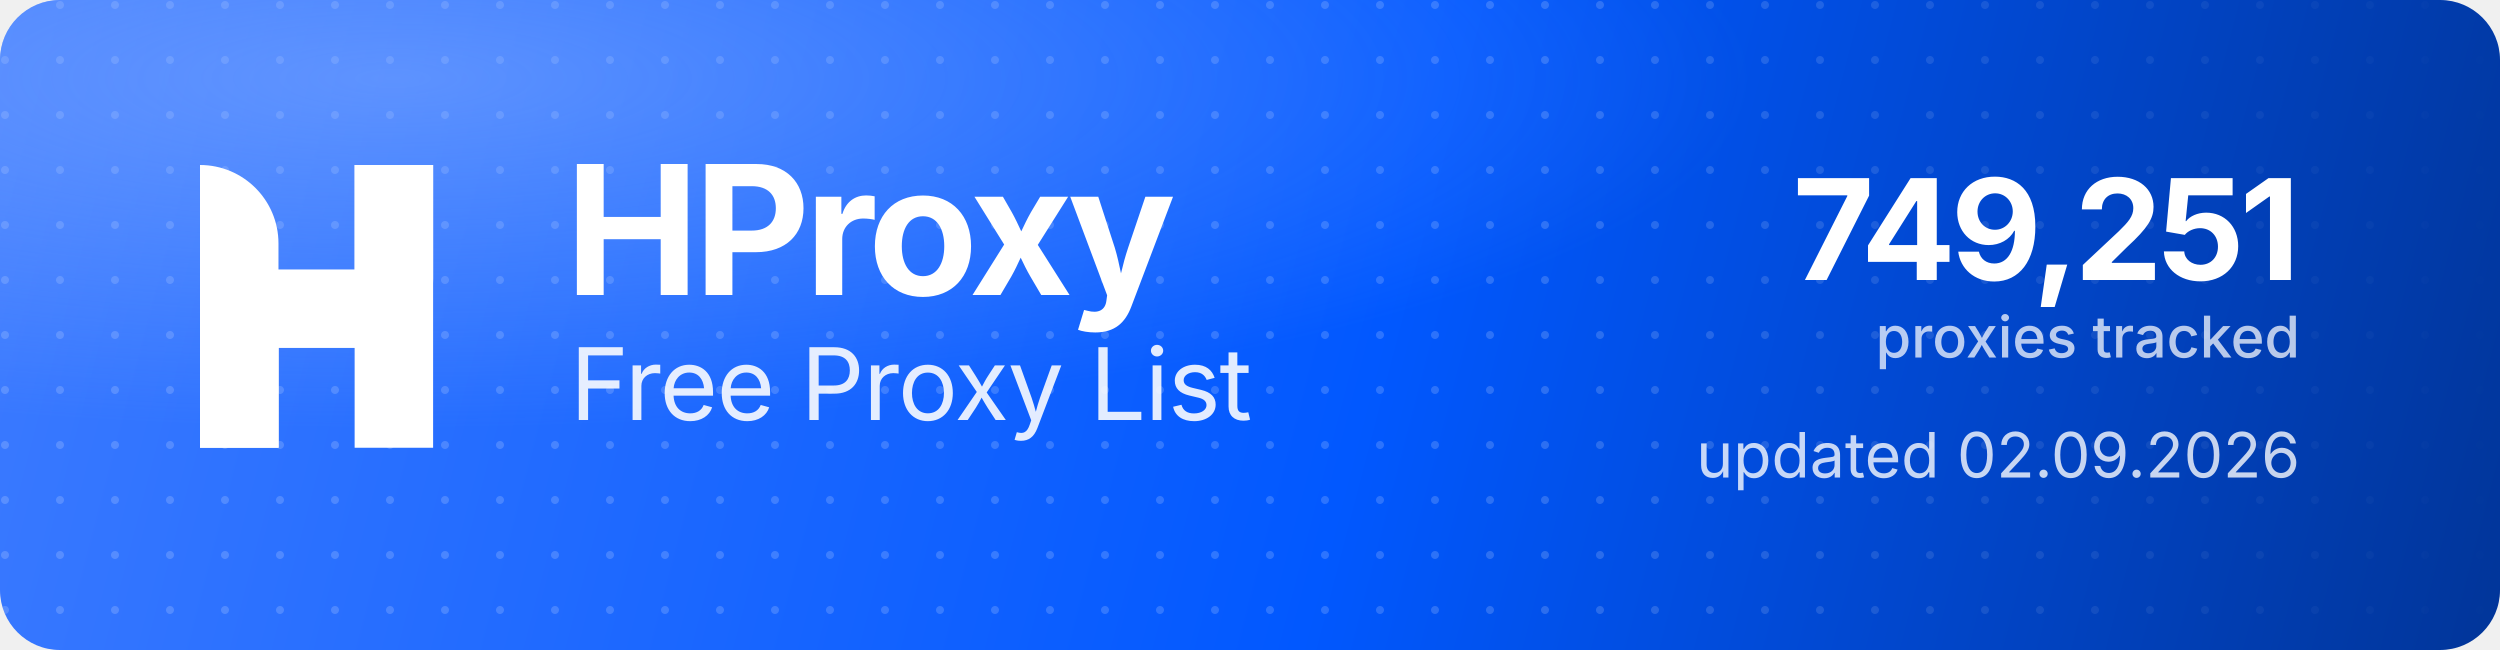
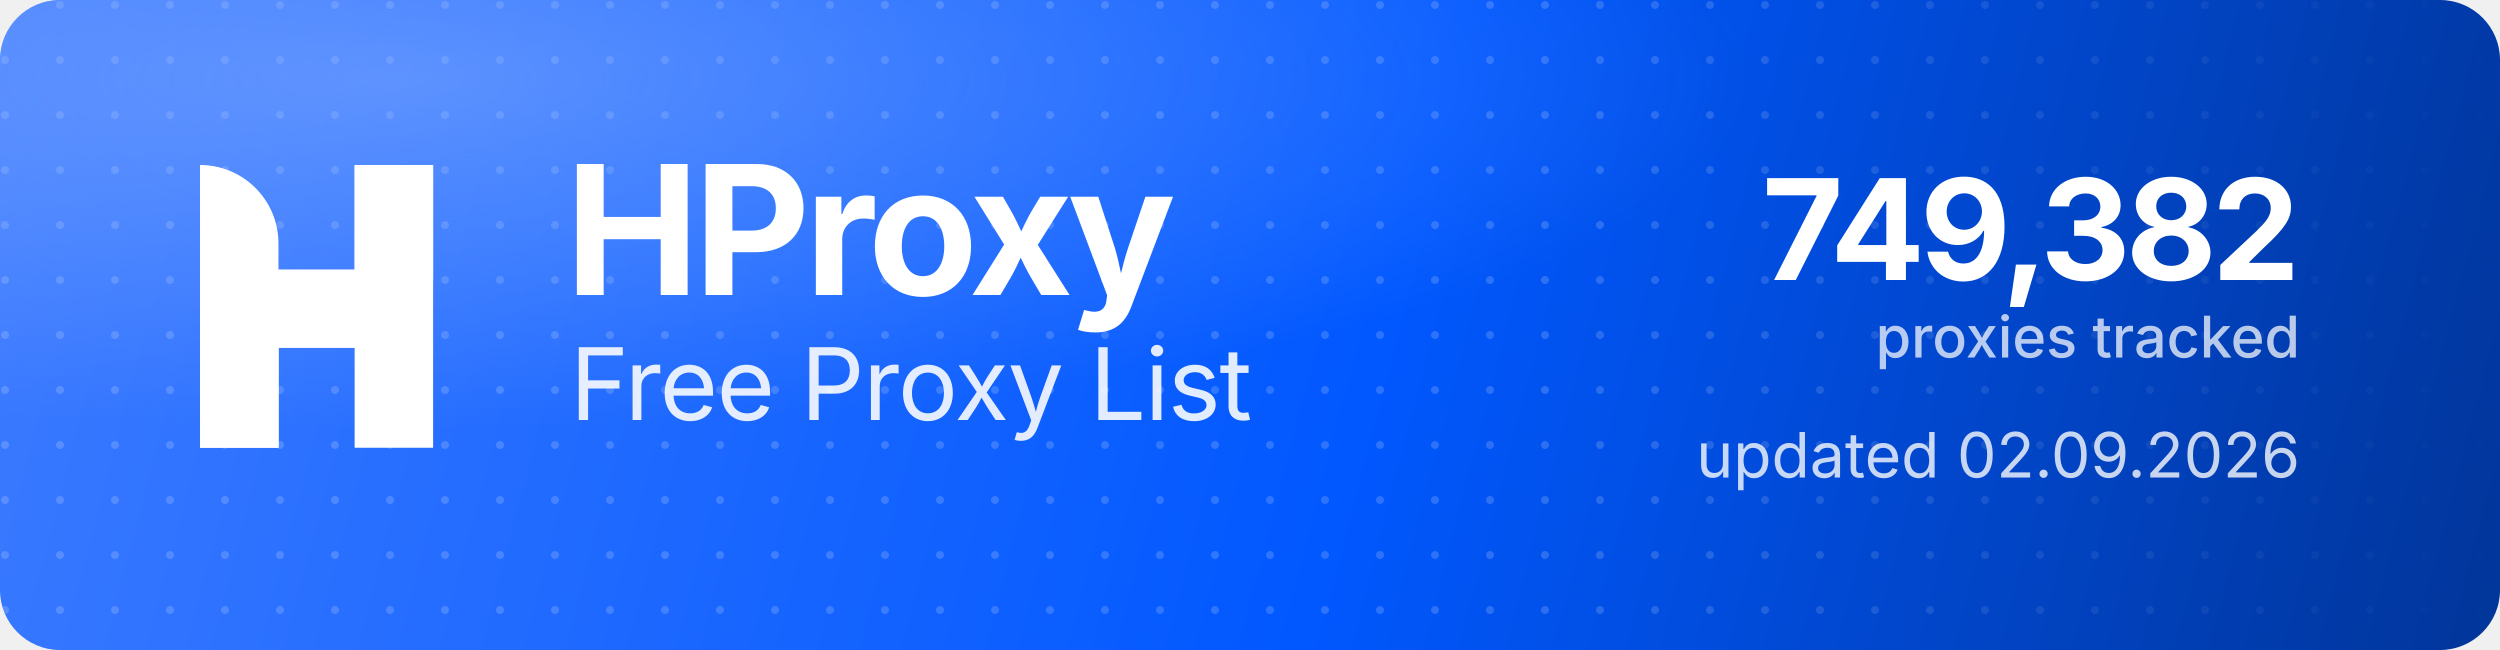
<svg xmlns="http://www.w3.org/2000/svg" width="1000" height="260" viewBox="0 0 1000 260" role="img" aria-label="HProxy Free Proxy List">
  <defs>
    <linearGradient id="hp-bg" x1="0" y1="0" x2="1000" y2="260" gradientUnits="userSpaceOnUse">
      <stop offset="0" stop-color="#3D7BFF" />
      <stop offset="0.55" stop-color="#0158FF" />
      <stop offset="1" stop-color="#013599" />
    </linearGradient>
    <radialGradient id="hp-glow" cx="0.16" cy="0.12" r="0.9">
      <stop offset="0" stop-color="#8FB4FF" stop-opacity="0.5" />
      <stop offset="0.6" stop-color="#8FB4FF" stop-opacity="0" />
    </radialGradient>
    <pattern id="hp-dots" width="22" height="22" patternUnits="userSpaceOnUse">
      <circle cx="2" cy="2" r="1.6" fill="#FFFFFF" fill-opacity="0.17" />
    </pattern>
    <linearGradient id="hp-dot-fade" x1="0" y1="0" x2="1000" y2="0" gradientUnits="userSpaceOnUse">
      <stop offset="0" stop-color="#FFFFFF" stop-opacity="1" />
      <stop offset="0.62" stop-color="#FFFFFF" stop-opacity="1" />
      <stop offset="1" stop-color="#FFFFFF" stop-opacity="0" />
    </linearGradient>
    <mask id="hp-dot-mask">
      <rect width="1000" height="260" fill="url(#hp-dot-fade)" />
    </mask>
  </defs>
  <rect width="1000" height="260" rx="24" fill="url(#hp-bg)" />
  <rect width="1000" height="260" rx="24" fill="url(#hp-dots)" mask="url(#hp-dot-mask)" />
  <rect width="1000" height="260" rx="24" fill="url(#hp-glow)" />
  <g transform="translate(80,66) scale(4.35)" fill="#FFFFFF">
    <path d="M0 0V0C3.985 0 7.216 3.231 7.216 7.216V26H0V0Z" />
    <rect x="14.219" width="7.216" height="26" />
    <path d="M7.235 26H0V15.971C0 12.455 2.851 9.604 6.367 9.604H14.22V0H21.437V10.453C21.437 13.97 18.586 16.82 15.069 16.82H7.235V26Z" />
  </g>
  <text x="226" y="118" font-family="'Geist','Inter','Segoe UI',system-ui,-apple-system,Helvetica,Arial,sans-serif" font-size="72" font-weight="700" letter-spacing="-2.3" fill="#FFFFFF">HProxy</text>
  <text x="228" y="168" font-family="'Geist','Inter','Segoe UI',system-ui,-apple-system,Helvetica,Arial,sans-serif" font-size="40" font-weight="400" letter-spacing="-0.5" fill="#FFFFFF" fill-opacity="0.88">Free Proxy List</text>
-   <text x="920" y="112" text-anchor="end" font-family="'Geist','Inter','Segoe UI',system-ui,-apple-system,Helvetica,Arial,sans-serif" font-size="56" font-weight="700" letter-spacing="-2" fill="#FFFFFF">749,251</text>
+   <text x="920" y="112" text-anchor="end" font-family="'Geist','Inter','Segoe UI',system-ui,-apple-system,Helvetica,Arial,sans-serif" font-size="56" font-weight="700" letter-spacing="-2" fill="#FFFFFF">749,382</text>
  <text x="920" y="143" text-anchor="end" font-family="'Geist','Inter','Segoe UI',system-ui,-apple-system,Helvetica,Arial,sans-serif" font-size="23" font-weight="500" fill="#FFFFFF" fill-opacity="0.72">proxies tracked</text>
  <text x="920" y="191" text-anchor="end" font-family="'Geist','Inter','Segoe UI',system-ui,-apple-system,Helvetica,Arial,sans-serif" font-size="25" font-weight="400" fill="#FFFFFF" fill-opacity="0.78">updated 02.09.2026</text>
</svg>
